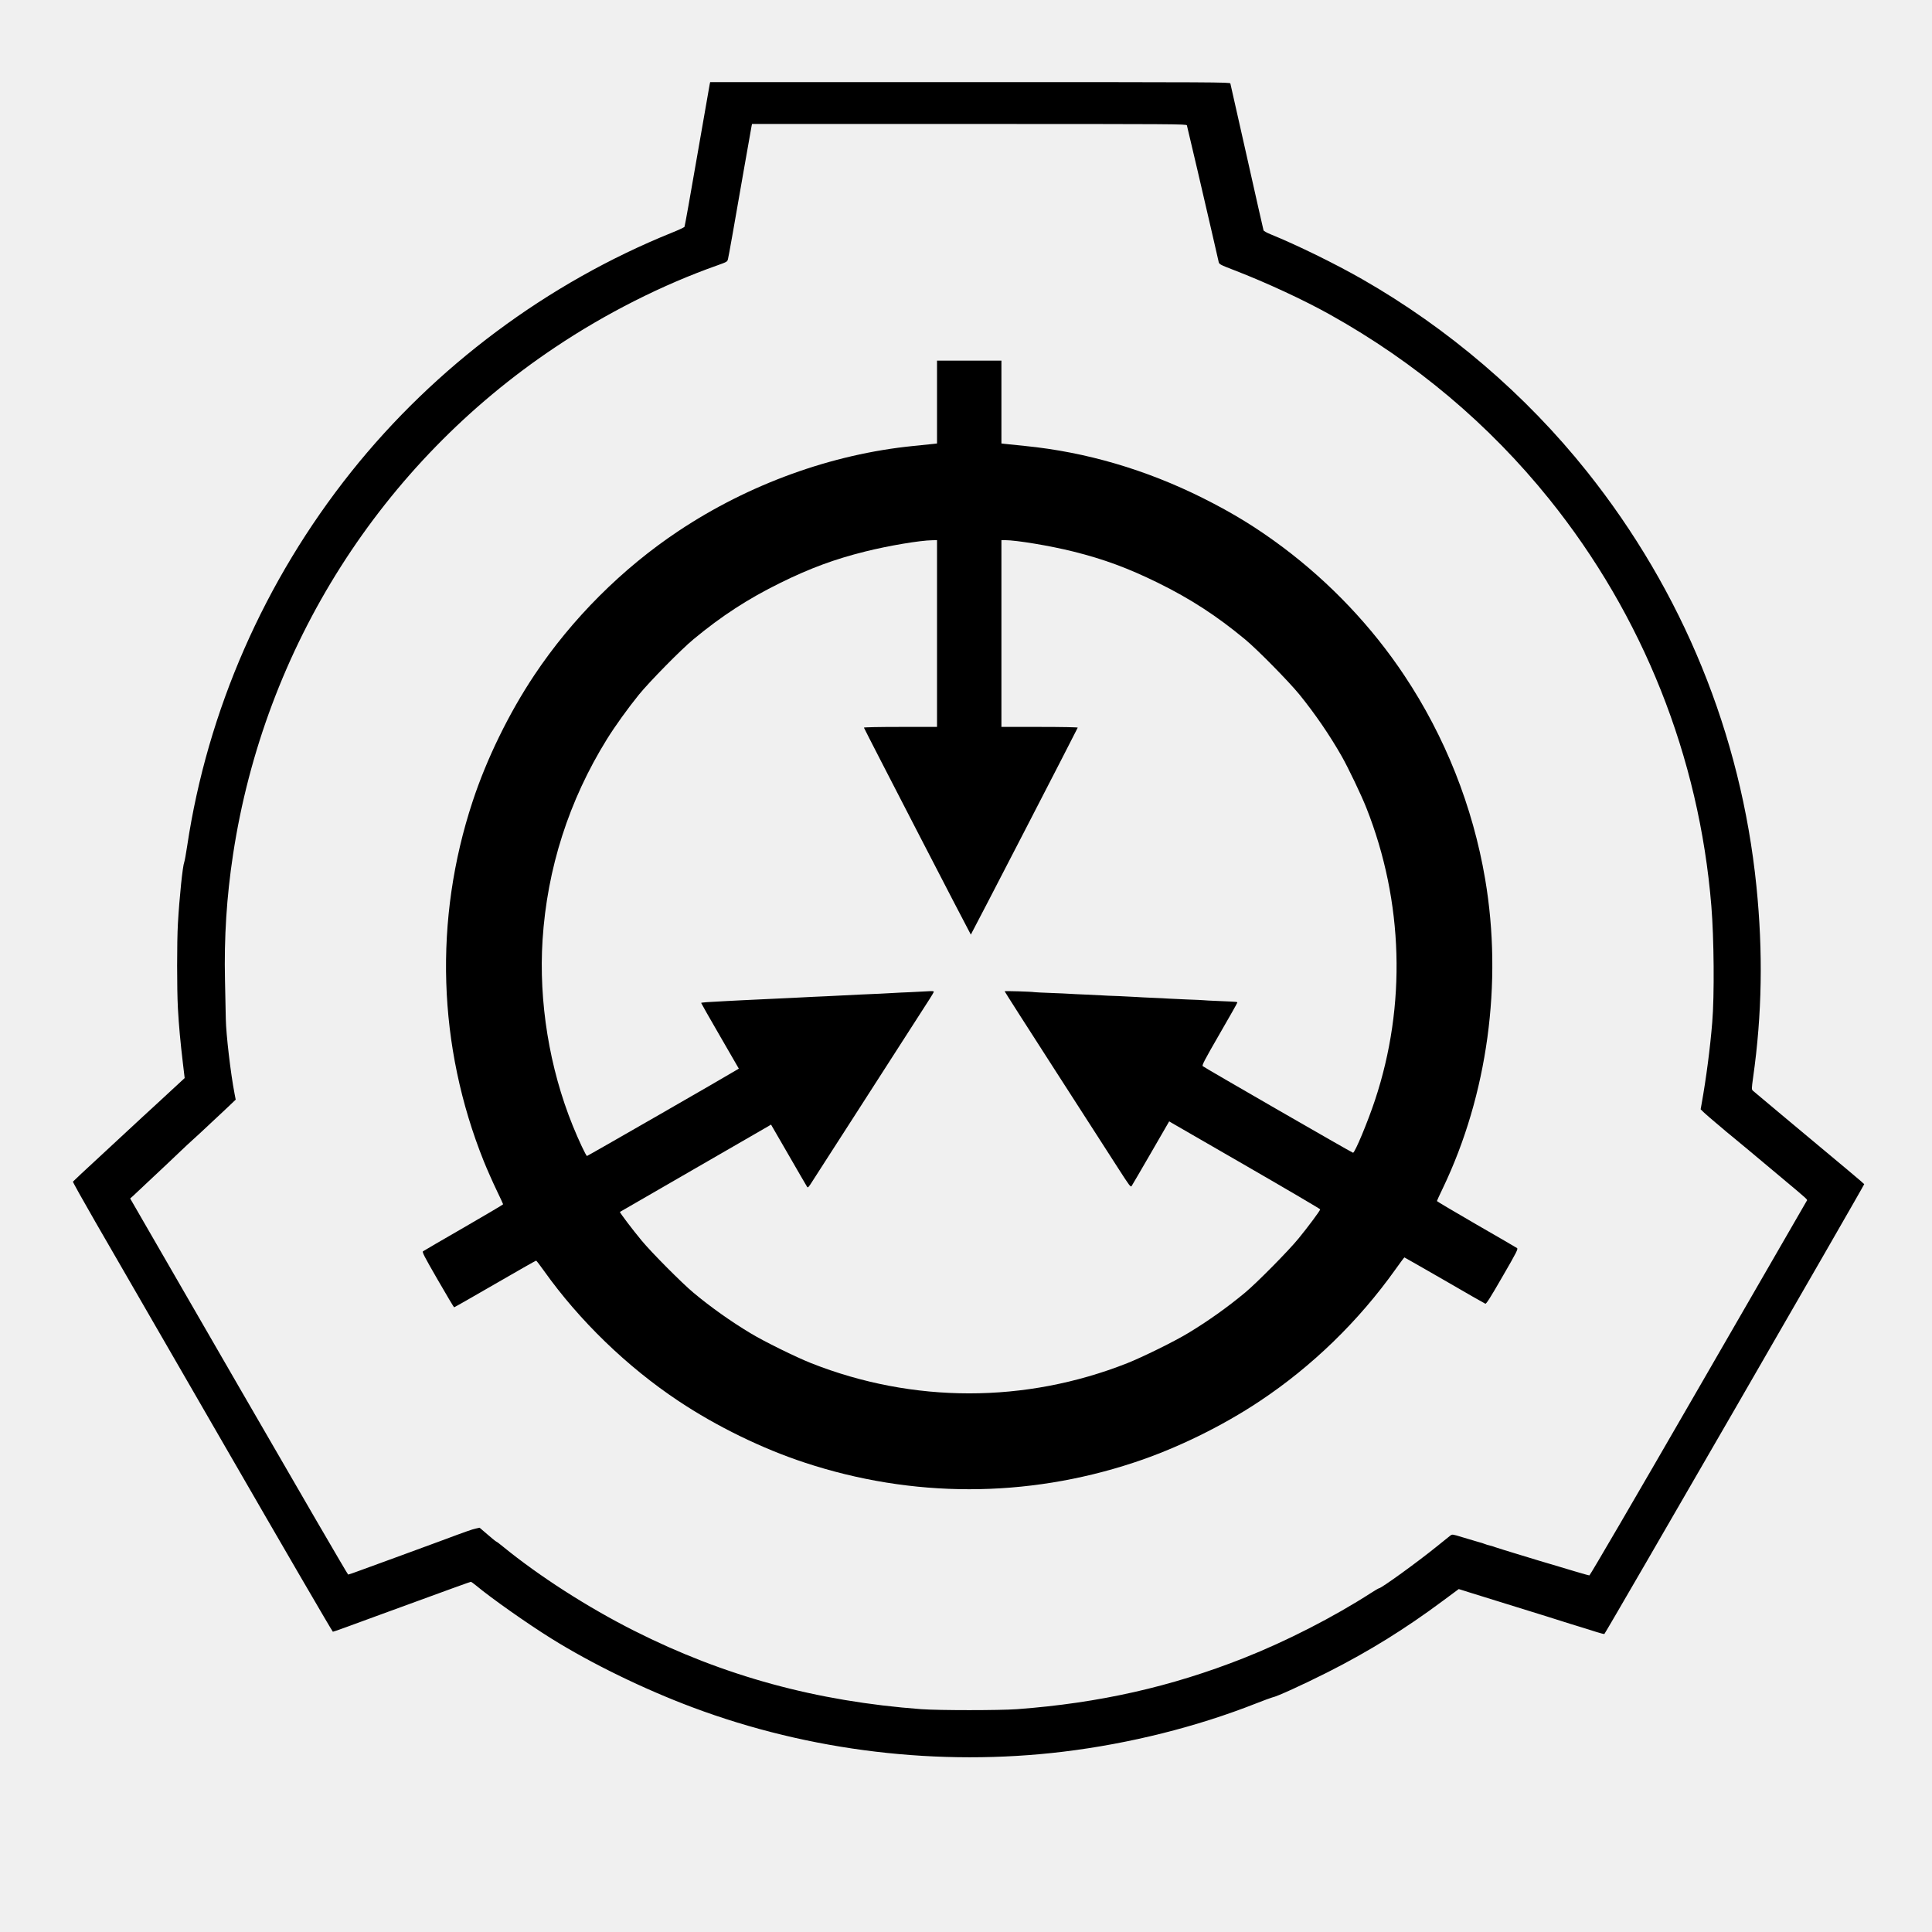
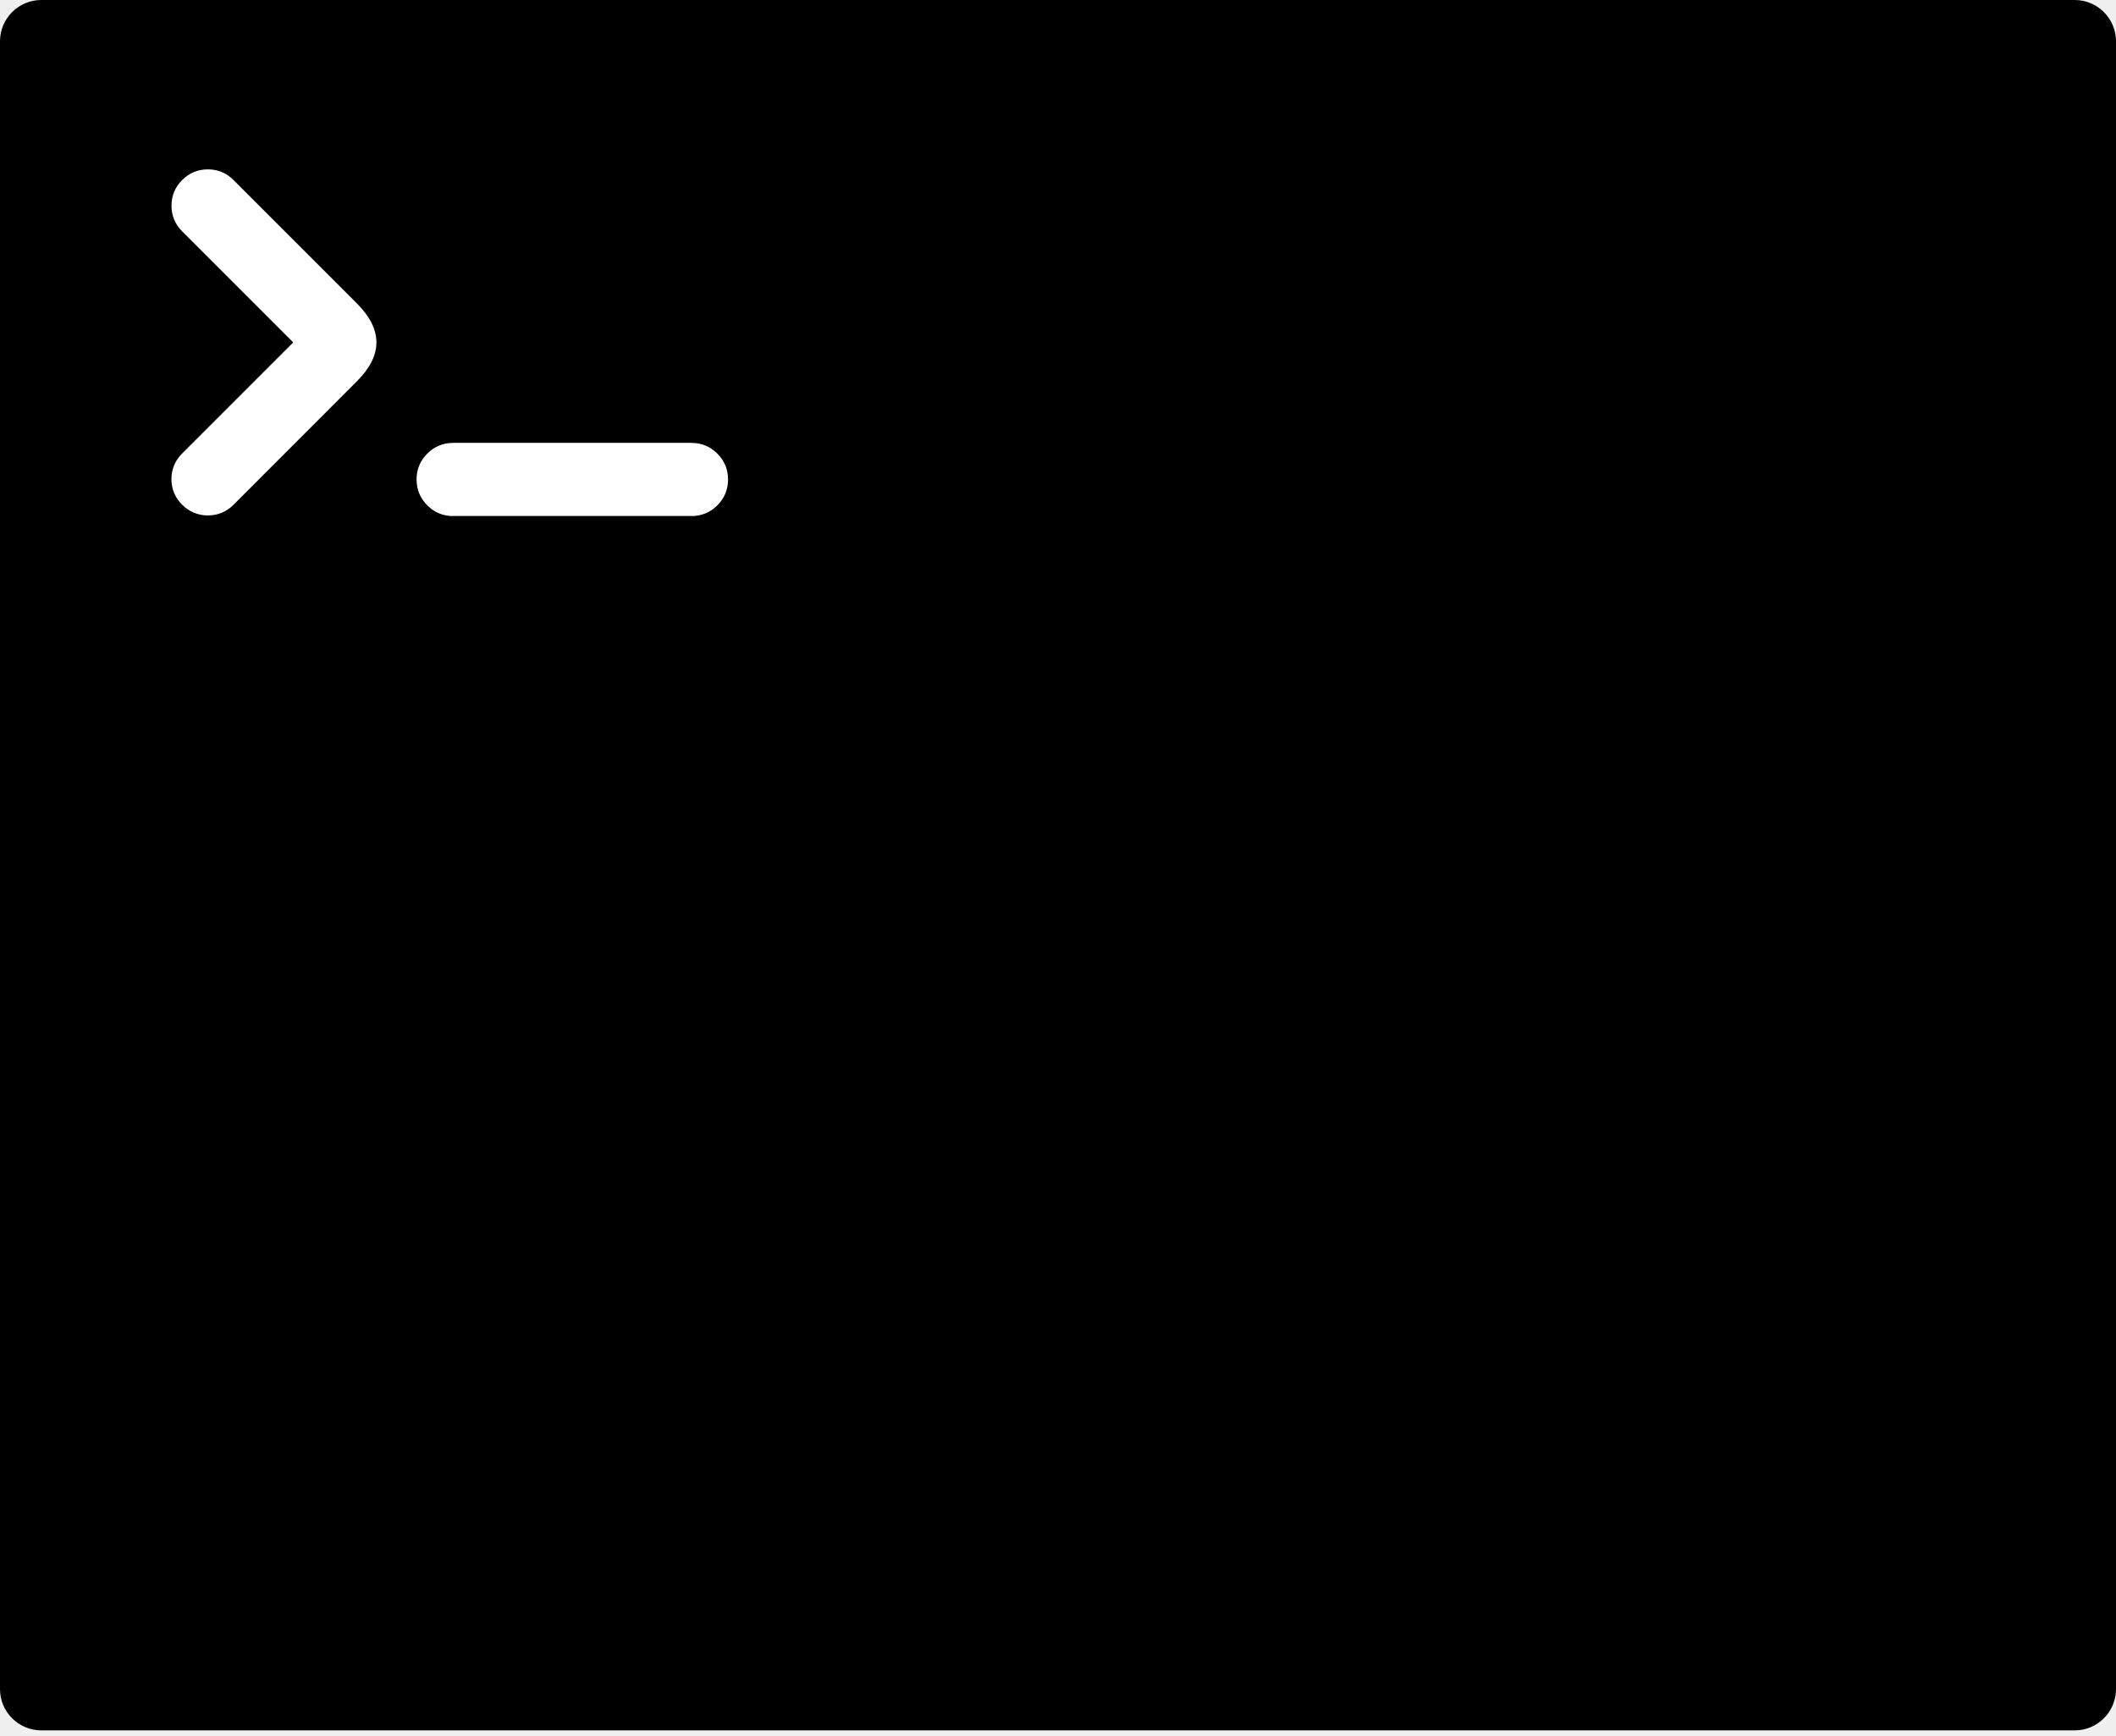
- <svg xmlns="http://www.w3.org/2000/svg" version="1.0" width="2400pt" height="2400pt" viewBox="0 0 2400 2400" preserveAspectRatio="xMidYMid meet">
-   <g transform="translate(0,2400) scale(0.1,-0.1)" fill="#000000" stroke="none">
-     <path d="M8816 22953 c-3 -16 -73 -417 -156 -893 -82 -476 -153 -871 -157 -878 -5 -7 -73 -39 -153 -71 -1549 -625 -2944 -1665 -3986 -2971 -1080 -1354 -1787 -2968 -2039 -4650 -14 -96 -31 -186 -36 -199 -20 -49 -60 -433 -79 -765 -13 -230 -13 -808 0 -1051 12 -218 31 -422 62 -683 l22 -184 -40 -37 c-83 -78 -194 -180 -304 -281 -63 -58 -146 -134 -185 -170 -84 -79 -99 -92 -522 -484 -183 -168 -334 -310 -337 -315 -3 -4 122 -228 277 -497 155 -269 881 -1525 1612 -2791 731 -1267 1334 -2303 1340 -2303 6 0 85 27 176 61 90 33 286 105 434 159 880 322 1096 400 1104 400 6 0 36 -22 69 -49 183 -153 632 -469 927 -653 500 -312 1151 -630 1760 -858 1454 -545 3063 -737 4605 -550 823 100 1654 308 2395 600 99 39 189 72 200 74 54 9 374 155 690 314 513 260 962 538 1433 889 l193 143 52 -16 c29 -9 66 -20 82 -26 47 -15 503 -157 570 -177 116 -35 650 -202 675 -211 14 -5 72 -23 130 -40 58 -18 147 -45 198 -62 51 -16 97 -28 102 -26 12 4 3232 5579 3228 5588 -3 7 -195 169 -998 838 -201 168 -373 313 -384 322 -18 18 -18 21 2 167 111 782 124 1556 41 2373 -192 1889 -916 3661 -2105 5152 -762 956 -1725 1780 -2794 2391 -335 191 -801 420 -1137 557 -46 18 -85 41 -87 49 -3 9 -96 419 -206 911 -111 492 -204 903 -206 913 -5 16 -168 17 -3234 17 l-3228 0 -6 -27z m5928 -510 c8 -27 235 -999 316 -1353 39 -173 75 -328 79 -345 7 -28 18 -34 197 -103 394 -152 864 -370 1189 -552 1060 -592 1973 -1362 2720 -2290 1164 -1447 1863 -3202 2014 -5055 33 -401 39 -1112 11 -1445 -26 -320 -75 -695 -132 -1013 l-12 -67 44 -43 c25 -23 86 -76 135 -117 50 -41 95 -80 102 -86 6 -6 57 -49 114 -95 56 -46 145 -120 198 -164 53 -45 224 -188 381 -319 382 -320 355 -295 343 -315 -5 -9 -612 -1059 -1347 -2333 -804 -1393 -1344 -2318 -1352 -2318 -8 0 -88 22 -177 49 -89 27 -178 54 -197 59 -42 11 -449 134 -535 161 -33 11 -100 31 -150 46 -49 15 -99 31 -110 35 -11 5 -40 14 -65 20 -25 6 -54 15 -65 20 -11 5 -51 18 -90 28 -38 11 -125 37 -192 57 -121 37 -122 37 -147 19 -13 -11 -89 -71 -168 -135 -242 -196 -689 -519 -717 -519 -5 0 -50 -26 -98 -57 -467 -301 -1049 -599 -1582 -810 -902 -357 -1797 -559 -2816 -635 -223 -16 -967 -16 -1190 0 -1303 97 -2449 410 -3565 973 -578 291 -1182 679 -1635 1049 -38 32 -75 59 -82 61 -6 2 -55 42 -108 88 l-97 83 -47 -10 c-45 -10 -110 -32 -431 -152 -91 -34 -311 -115 -490 -180 -179 -65 -399 -146 -490 -179 -90 -34 -169 -61 -175 -61 -6 0 -617 1051 -1359 2336 l-1349 2336 34 30 c19 17 108 101 199 187 91 85 194 183 230 216 36 34 108 102 160 152 52 50 119 112 149 139 30 27 71 65 92 84 68 64 261 245 288 269 14 13 56 52 92 87 l67 64 -14 72 c-50 260 -105 734 -109 928 -1 80 -6 296 -10 480 -12 533 20 1039 100 1565 390 2571 1841 4857 4000 6300 631 423 1339 780 2020 1020 115 41 120 44 128 76 10 40 75 405 198 1114 50 286 93 530 96 543 l5 22 2698 0 c2562 0 2699 -1 2704 -17z" />
-     <path d="M11640 19006 l0 -515 -42 -5 c-24 -2 -137 -14 -252 -26 -1014 -101 -2043 -474 -2917 -1056 -699 -465 -1328 -1094 -1793 -1793 -314 -471 -591 -1038 -765 -1567 -484 -1466 -435 -3040 139 -4470 40 -99 110 -257 156 -353 46 -96 84 -177 84 -181 0 -4 -220 -134 -490 -290 -269 -155 -496 -287 -505 -294 -13 -9 12 -58 182 -353 109 -189 201 -343 204 -343 4 0 233 130 509 290 276 160 505 290 510 290 4 0 49 -58 99 -129 440 -618 1030 -1189 1670 -1615 471 -314 1038 -591 1567 -765 1335 -441 2753 -441 4088 0 529 174 1096 451 1567 765 648 431 1226 992 1683 1634 59 83 109 150 112 150 2 0 226 -128 497 -284 270 -157 499 -288 508 -291 12 -5 59 69 213 336 178 307 196 344 181 355 -9 7 -237 139 -506 294 -269 156 -489 286 -489 290 0 4 33 76 74 161 554 1156 745 2548 525 3839 -153 901 -498 1771 -1005 2531 -401 603 -917 1147 -1504 1588 -326 244 -618 424 -1000 615 -707 353 -1451 571 -2206 646 -115 12 -228 24 -251 26 l-43 5 0 515 0 514 -400 0 -400 0 0 -514z m0 -2876 l0 -1160 -456 0 c-265 0 -454 -4 -452 -9 10 -29 1324 -2571 1328 -2571 4 0 1317 2542 1328 2571 2 5 -197 9 -472 9 l-476 0 0 1160 0 1160 45 0 c141 0 562 -70 846 -141 382 -95 684 -207 1054 -389 404 -199 729 -410 1080 -701 153 -126 546 -526 678 -688 195 -241 376 -505 525 -767 80 -141 244 -483 306 -641 460 -1162 498 -2453 106 -3631 -89 -268 -249 -652 -272 -652 -12 0 -1848 1058 -1867 1076 -12 10 21 74 207 396 122 211 222 387 222 393 0 10 7 10 -230 20 -96 4 -182 8 -190 10 -8 1 -98 6 -200 9 -102 4 -207 9 -235 11 -27 2 -117 7 -200 10 -82 3 -170 8 -195 10 -25 2 -124 7 -220 11 -96 3 -190 7 -208 9 -18 1 -110 6 -205 10 -94 4 -188 8 -207 10 -19 2 -120 6 -225 10 -104 4 -197 8 -205 10 -38 7 -370 17 -370 11 0 -4 284 -449 632 -989 347 -540 699 -1087 782 -1215 135 -210 151 -232 163 -216 7 10 115 195 240 411 l227 393 30 -18 c17 -10 439 -254 939 -542 499 -288 907 -528 907 -533 0 -15 -148 -214 -269 -362 -123 -151 -521 -554 -666 -674 -220 -183 -463 -355 -705 -501 -169 -103 -570 -300 -757 -374 -1266 -500 -2660 -500 -3926 0 -187 74 -588 271 -757 374 -242 146 -487 319 -705 501 -142 118 -523 501 -645 649 -114 137 -274 349 -269 355 2 2 411 238 909 525 498 287 919 531 937 541 l31 19 218 -377 c120 -208 223 -386 230 -396 10 -16 19 -6 73 80 34 54 123 193 198 308 74 116 186 289 248 385 106 166 450 701 540 840 23 36 124 193 225 350 101 157 207 322 236 367 30 46 54 88 54 94 0 7 -24 9 -77 5 -43 -3 -139 -8 -213 -11 -74 -3 -169 -7 -210 -10 -81 -5 -221 -12 -420 -20 -69 -3 -159 -7 -200 -10 -41 -3 -131 -7 -200 -10 -127 -5 -242 -11 -417 -20 -54 -3 -197 -10 -318 -15 -121 -5 -264 -12 -317 -15 -54 -3 -142 -7 -195 -10 -243 -12 -323 -18 -323 -24 0 -3 105 -189 234 -411 l234 -405 -27 -16 c-87 -55 -1851 -1069 -1859 -1069 -12 0 -105 198 -177 376 -291 718 -424 1539 -375 2309 57 888 328 1732 798 2490 103 166 260 384 399 556 132 162 525 562 678 688 351 291 676 502 1080 701 370 182 672 294 1054 389 288 72 679 138 834 140 l57 1 0 -1160z" />
+ <svg xmlns="http://www.w3.org/2000/svg" width="256px" height="210px" viewBox="0 0 256 210" version="1.1" preserveAspectRatio="xMidYMid">
+   <g>
+     <rect fill="#000000" x="0" y="0" width="256" height="209.342" rx="5" />
+     <path d="M28.241,21.774 C27.386,20.918 26.353,20.49 25.143,20.49 C23.934,20.49 22.897,20.922 22.033,21.786 C21.181,22.638 20.749,23.674 20.749,24.884 C20.749,26.094 21.181,27.131 22.033,27.982 L35.475,41.424 L22.045,54.854 C21.181,55.718 20.749,56.754 20.737,57.964 C20.749,59.174 21.181,60.211 22.033,61.062 C22.897,61.914 23.934,62.346 25.131,62.358 C26.353,62.358 27.39,61.926 28.254,61.062 L43.189,46.115 C46.324,42.992 46.324,39.857 43.189,36.721 L28.241,21.774 L28.241,21.774 Z M86.786,54.878 C85.922,54.014 84.873,53.582 83.651,53.582 L83.651,53.576 L54.817,53.576 L54.817,53.582 C53.595,53.582 52.558,54.014 51.694,54.878 C50.83,55.742 50.398,56.779 50.398,58.001 C50.398,59.223 50.83,60.272 51.694,61.136 C52.558,62 53.595,62.432 54.817,62.432 L54.817,62.426 L83.651,62.426 L83.651,62.432 C84.873,62.432 85.922,62 86.786,61.136 C87.65,60.272 88.082,59.223 88.082,58.001 C88.082,56.779 87.65,55.742 86.786,54.878 L86.786,54.878 L86.786,54.878 Z" fill="#FFFFFF" />
  </g>
</svg>
